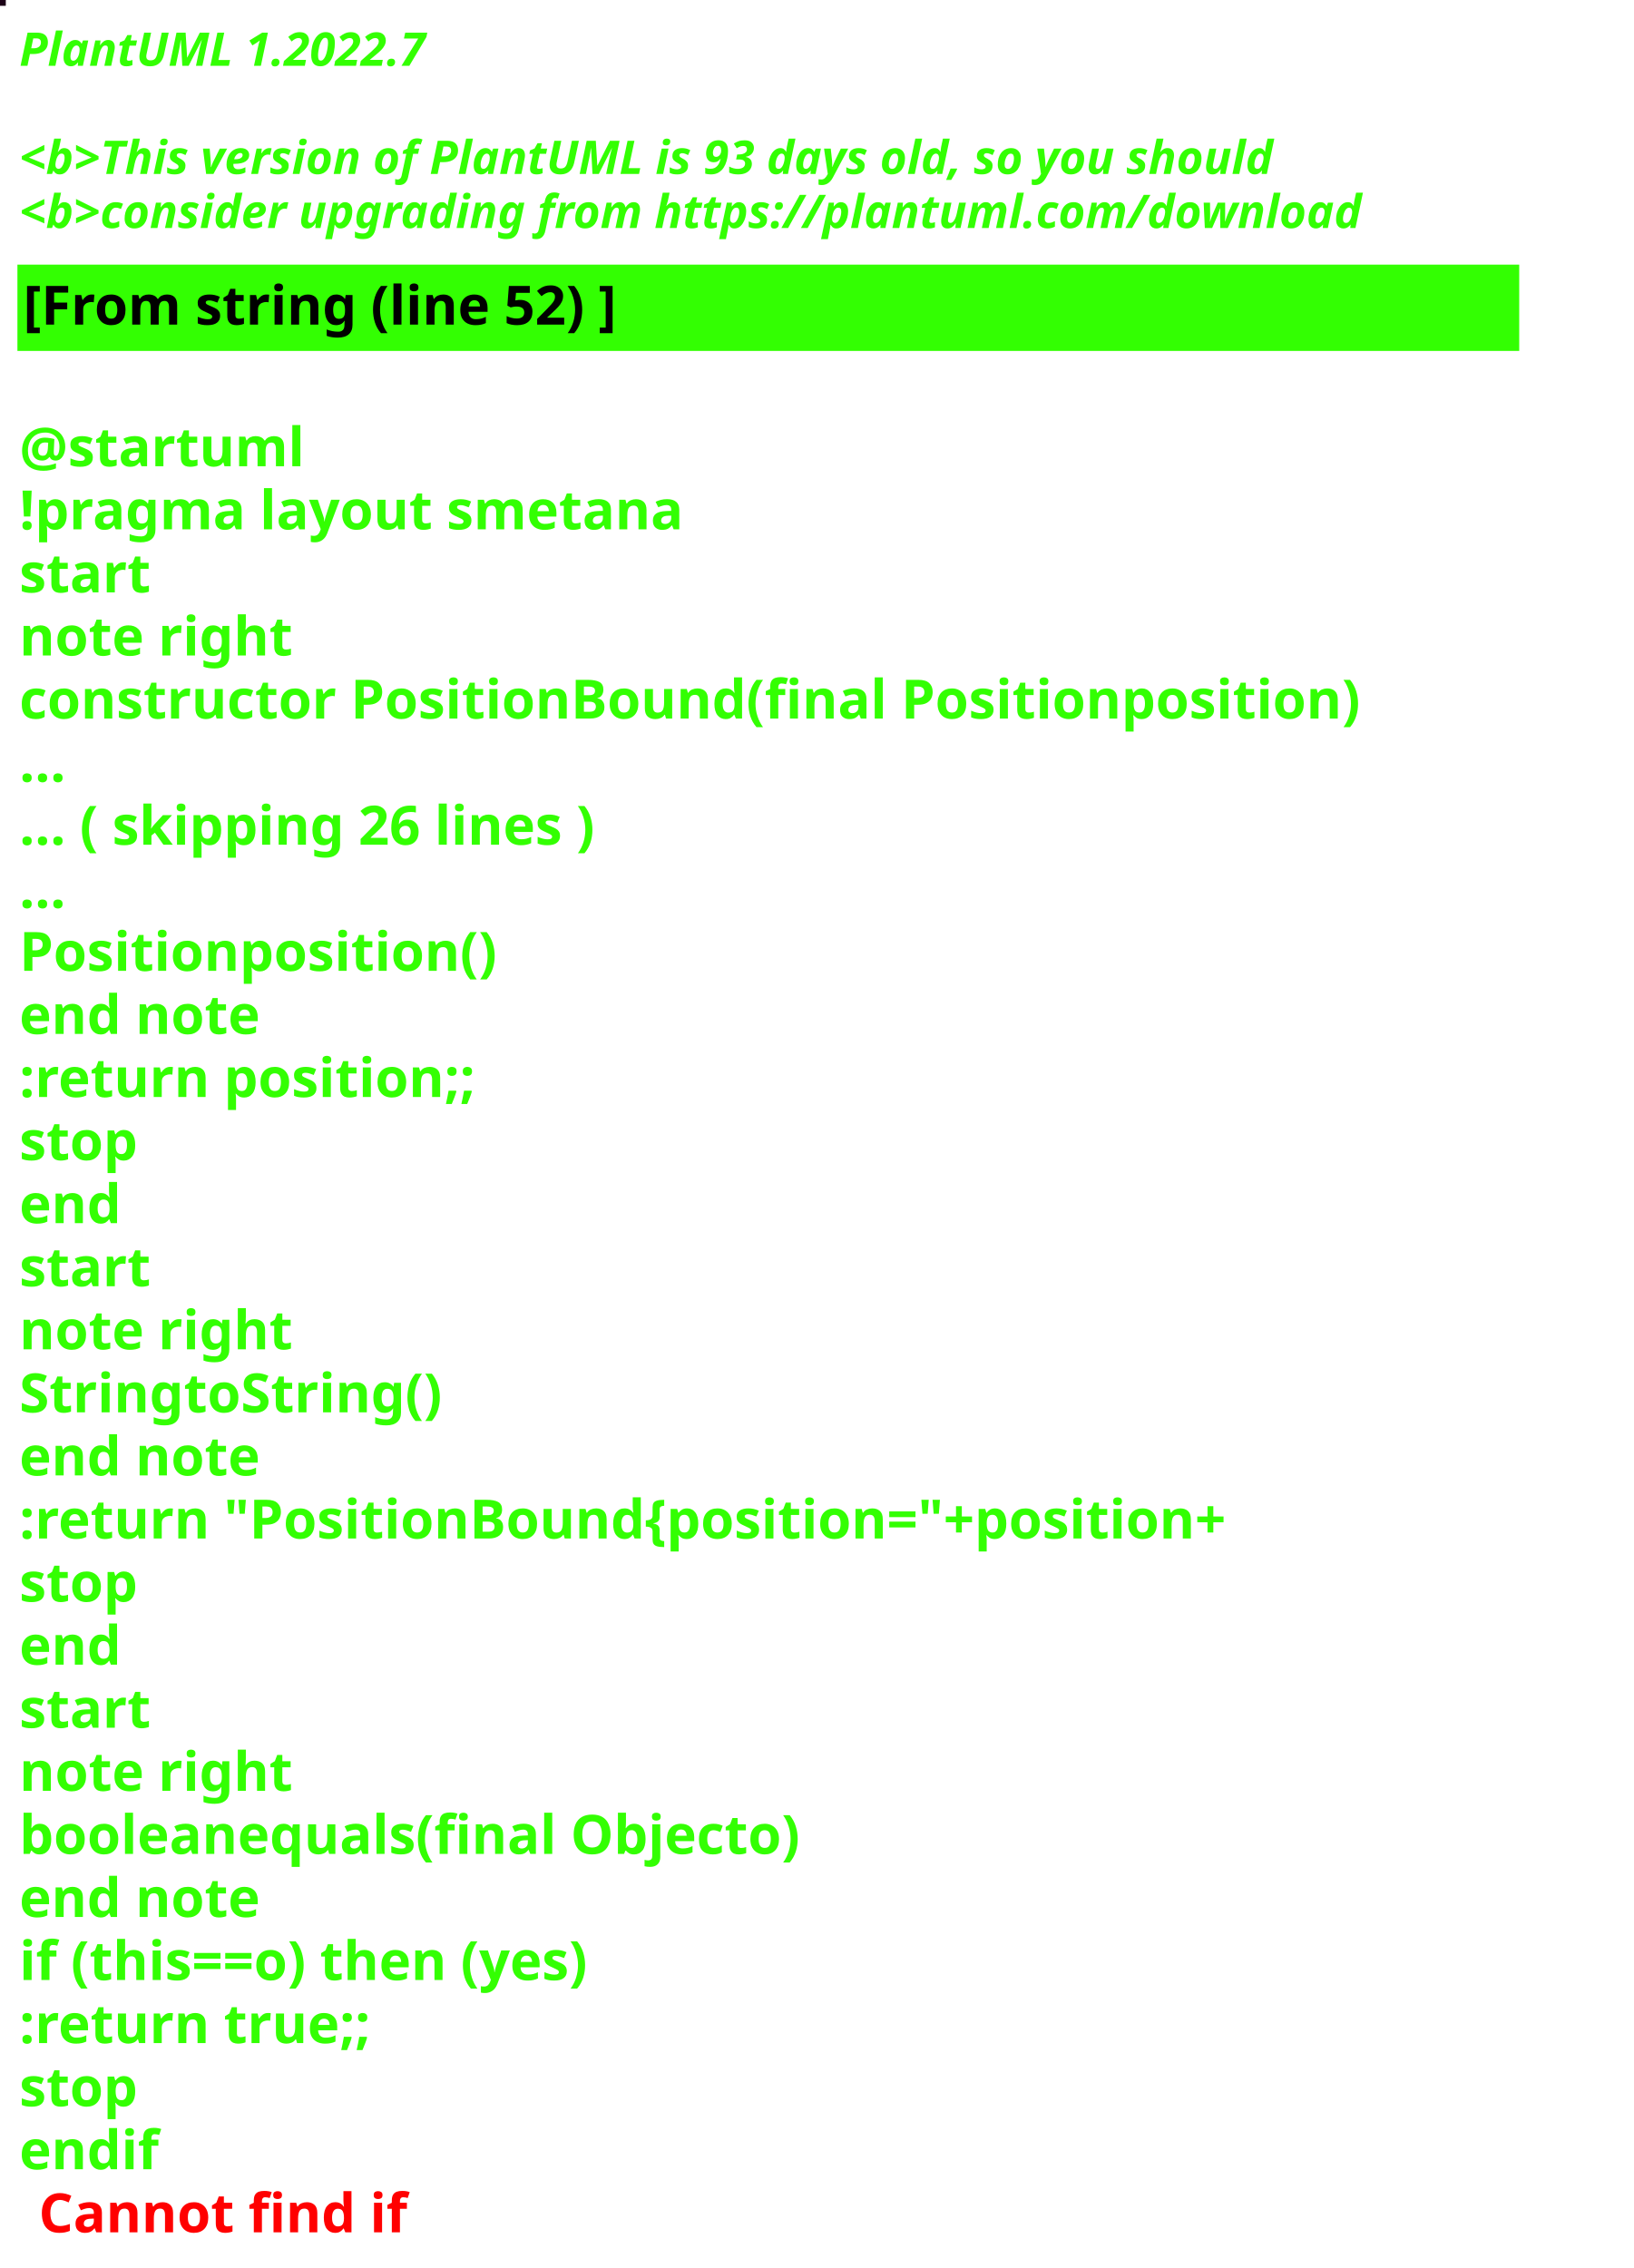
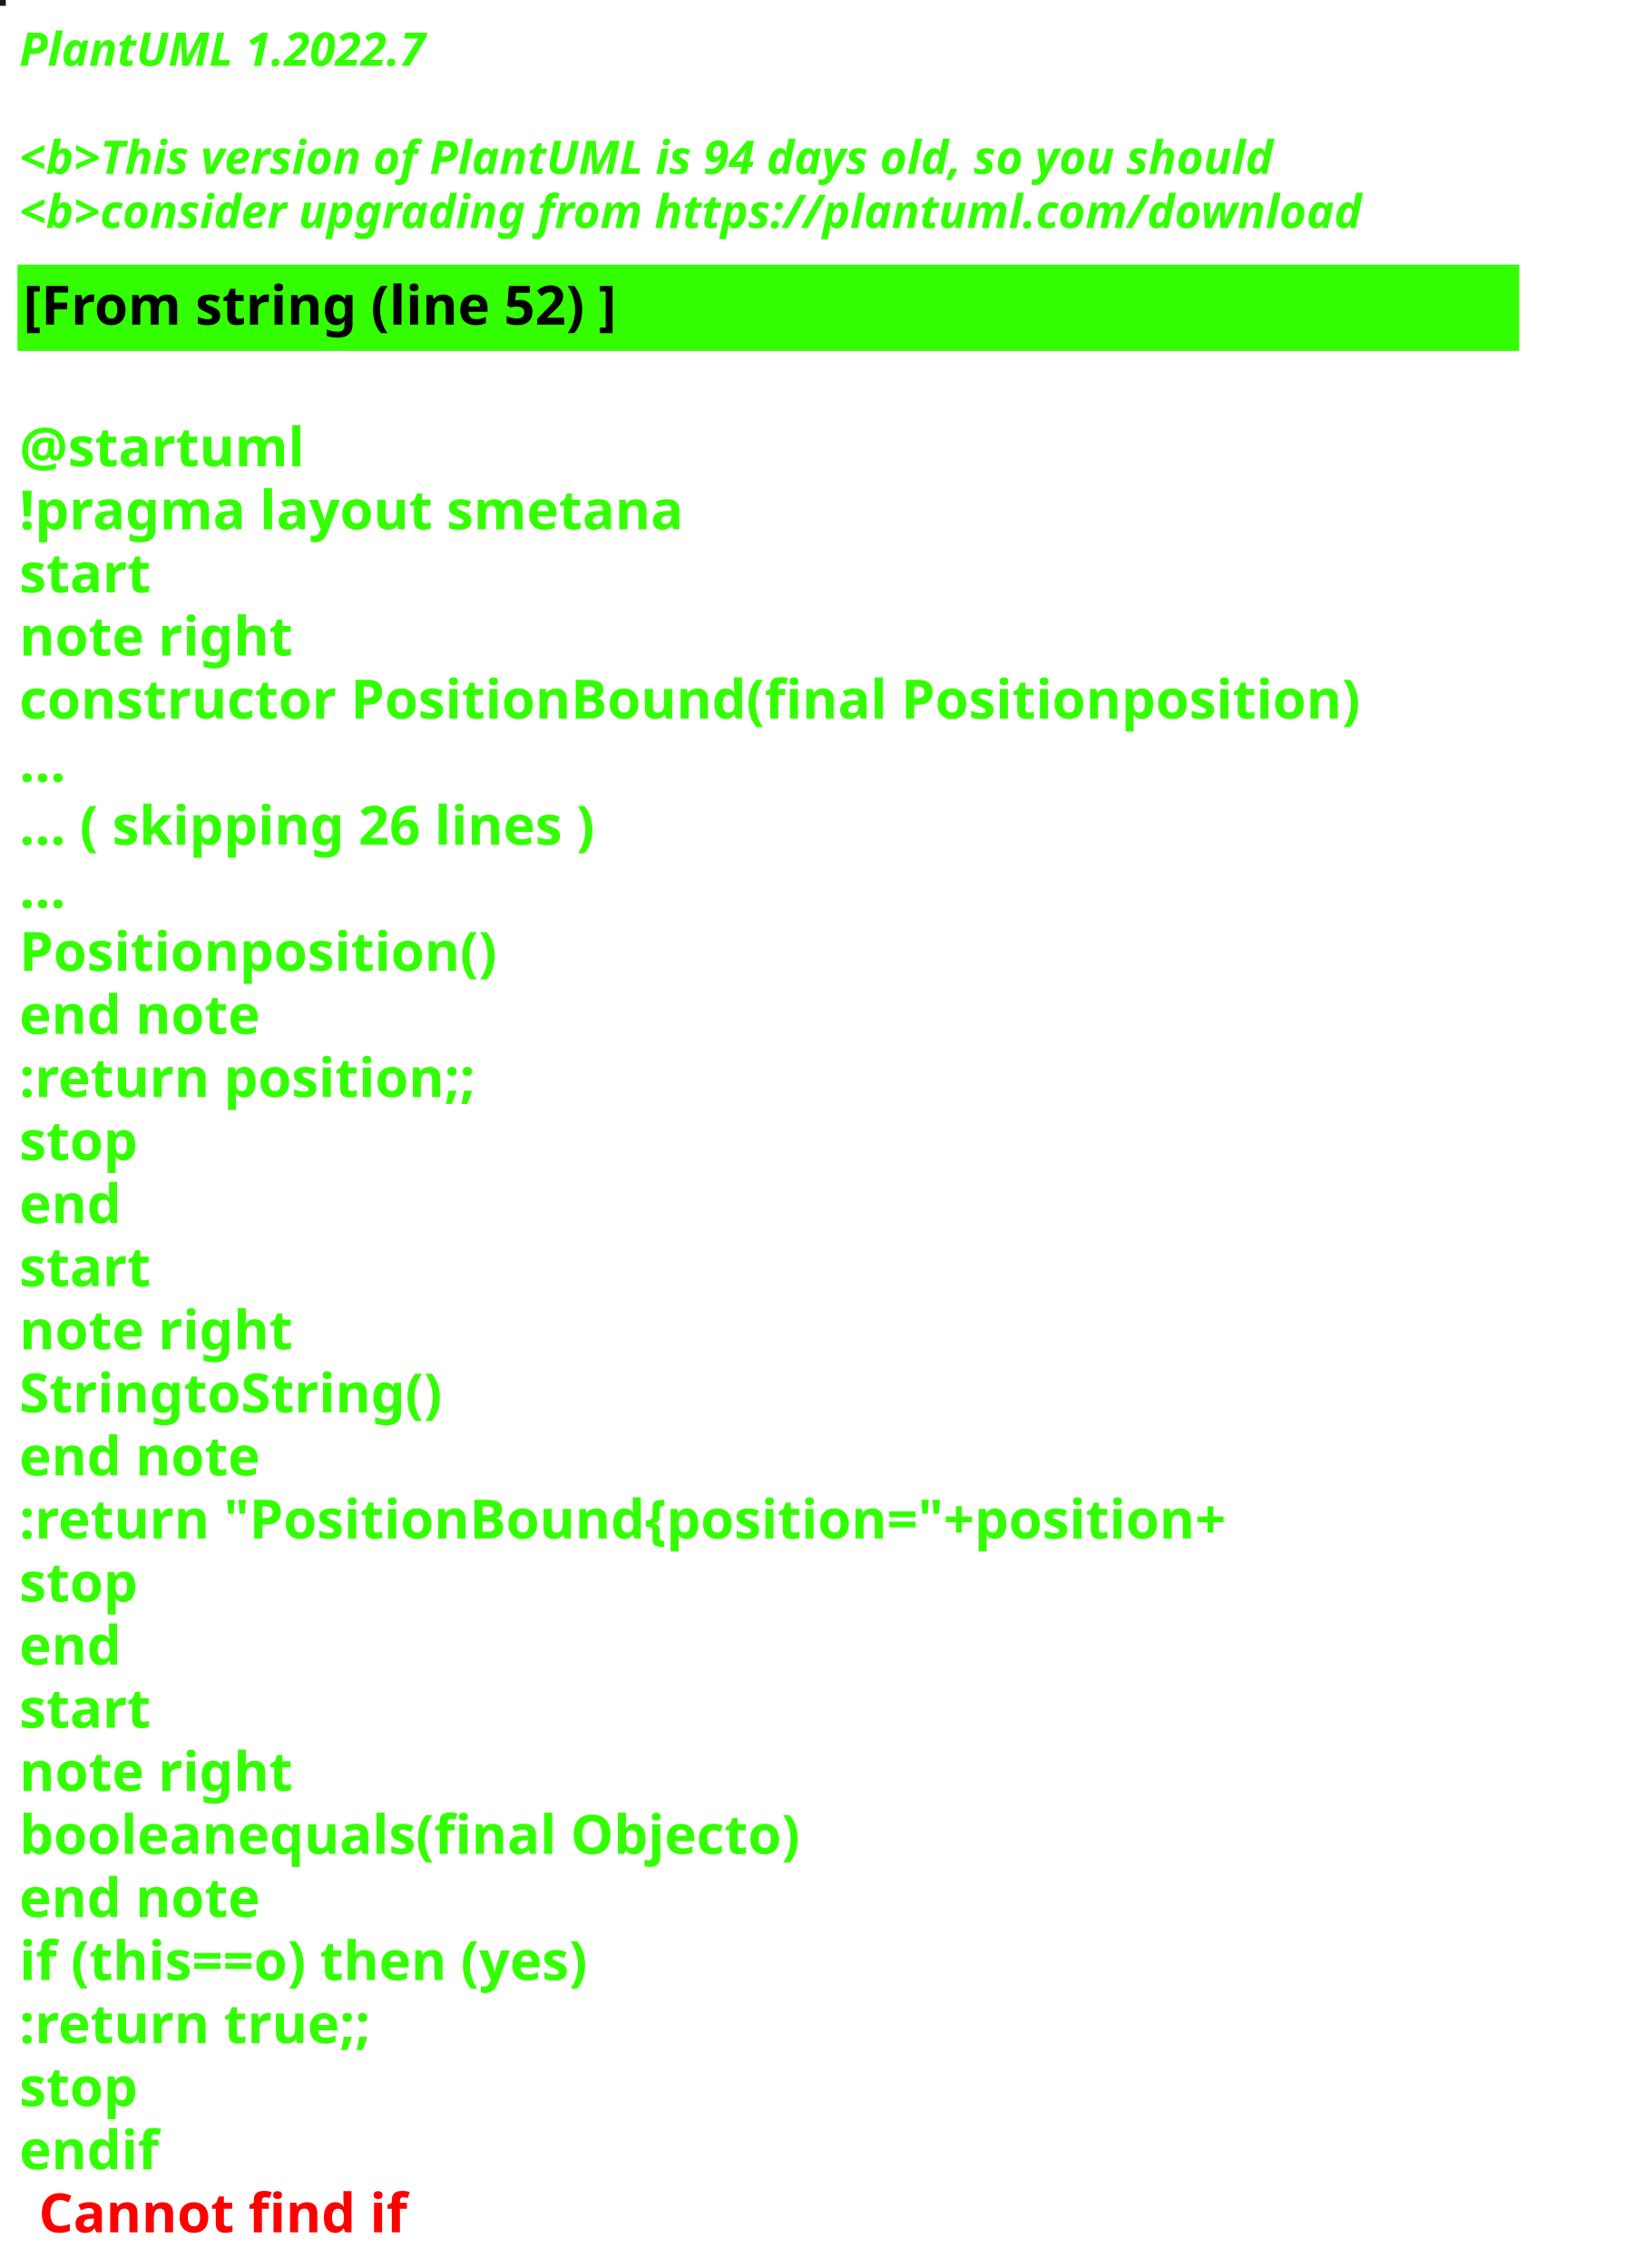
<svg xmlns="http://www.w3.org/2000/svg" contentStyleType="text/css" height="586px" preserveAspectRatio="none" style="width:422px;height:586px;background:#000000;" version="1.1" viewBox="0 0 422 586" width="422px" zoomAndPan="magnify">
  <defs />
  <g>
-     <rect fill="#1C0216" height="1" style="stroke:#1C0216;stroke-width:1.0;" width="1" x="0" y="0" />
+     <rect fill="#1C1917" height="1" style="stroke:#1C1917;stroke-width:1.0;" width="1" x="0" y="0" />
    <text fill="#33FF02" font-family="sans-serif" font-size="12" font-style="italic" font-weight="bold" lengthAdjust="spacing" textLength="127" x="5" y="17">PlantUML 1.2022.7</text>
    <text fill="#33FF02" font-family="sans-serif" font-size="12" font-style="italic" font-weight="bold" lengthAdjust="spacing" textLength="4" x="5" y="30.969"> </text>
-     <text fill="#33FF02" font-family="sans-serif" font-size="12" font-style="italic" font-weight="bold" lengthAdjust="spacing" textLength="391" x="5" y="44.938">&lt;b&gt;This version of PlantUML is 93 days old, so you should</text>
+     <text fill="#33FF02" font-family="sans-serif" font-size="12" font-style="italic" font-weight="bold" lengthAdjust="spacing" textLength="391" x="5" y="44.938">&lt;b&gt;This version of PlantUML is 94 days old, so you should</text>
    <text fill="#33FF02" font-family="sans-serif" font-size="12" font-style="italic" font-weight="bold" lengthAdjust="spacing" textLength="408" x="5" y="58.906">&lt;b&gt;consider upgrading from https://plantuml.com/download</text>
    <rect fill="#33FF02" height="21.297" style="stroke:#33FF02;stroke-width:1.0;" width="387" x="5" y="68.875" />
    <text fill="#000000" font-family="sans-serif" font-size="14" font-weight="bold" lengthAdjust="spacing" textLength="178" x="6" y="83.875">[From string (line 52) ]</text>
    <text fill="#33FF02" font-family="sans-serif" font-size="14" font-weight="bold" lengthAdjust="spacing" textLength="5" x="5" y="104.172"> </text>
    <text fill="#33FF02" font-family="sans-serif" font-size="14" font-weight="bold" lengthAdjust="spacing" textLength="79" x="5" y="120.469">@startuml</text>
    <text fill="#33FF02" font-family="sans-serif" font-size="14" font-weight="bold" lengthAdjust="spacing" textLength="190" x="5" y="136.766">!pragma layout smetana</text>
    <text fill="#33FF02" font-family="sans-serif" font-size="14" font-weight="bold" lengthAdjust="spacing" textLength="37" x="5" y="153.062">start</text>
    <text fill="#33FF02" font-family="sans-serif" font-size="14" font-weight="bold" lengthAdjust="spacing" textLength="78" x="5" y="169.359">note right</text>
    <text fill="#33FF02" font-family="sans-serif" font-size="14" font-weight="bold" lengthAdjust="spacing" textLength="387" x="5" y="185.656">constructor PositionBound(final Positionposition)</text>
    <text fill="#33FF02" font-family="sans-serif" font-size="14" font-weight="bold" lengthAdjust="spacing" textLength="15" x="5" y="201.953">...</text>
    <text fill="#33FF02" font-family="sans-serif" font-size="14" font-weight="bold" lengthAdjust="spacing" textLength="175" x="5" y="218.25">... ( skipping 26 lines )</text>
    <text fill="#33FF02" font-family="sans-serif" font-size="14" font-weight="bold" lengthAdjust="spacing" textLength="15" x="5" y="234.547">...</text>
    <text fill="#33FF02" font-family="sans-serif" font-size="14" font-weight="bold" lengthAdjust="spacing" textLength="138" x="5" y="250.844">Positionposition()</text>
    <text fill="#33FF02" font-family="sans-serif" font-size="14" font-weight="bold" lengthAdjust="spacing" textLength="71" x="5" y="267.141">end note</text>
    <text fill="#33FF02" font-family="sans-serif" font-size="14" font-weight="bold" lengthAdjust="spacing" textLength="136" x="5" y="283.438">:return position;;</text>
    <text fill="#33FF02" font-family="sans-serif" font-size="14" font-weight="bold" lengthAdjust="spacing" textLength="35" x="5" y="299.734">stop</text>
    <text fill="#33FF02" font-family="sans-serif" font-size="14" font-weight="bold" lengthAdjust="spacing" textLength="30" x="5" y="316.031">end</text>
    <text fill="#33FF02" font-family="sans-serif" font-size="14" font-weight="bold" lengthAdjust="spacing" textLength="37" x="5" y="332.328">start</text>
    <text fill="#33FF02" font-family="sans-serif" font-size="14" font-weight="bold" lengthAdjust="spacing" textLength="78" x="5" y="348.625">note right</text>
    <text fill="#33FF02" font-family="sans-serif" font-size="14" font-weight="bold" lengthAdjust="spacing" textLength="122" x="5" y="364.922">StringtoString()</text>
    <text fill="#33FF02" font-family="sans-serif" font-size="14" font-weight="bold" lengthAdjust="spacing" textLength="71" x="5" y="381.219">end note</text>
    <text fill="#33FF02" font-family="sans-serif" font-size="14" font-weight="bold" lengthAdjust="spacing" textLength="360" x="5" y="397.516">:return "PositionBound{position="+position+</text>
    <text fill="#33FF02" font-family="sans-serif" font-size="14" font-weight="bold" lengthAdjust="spacing" textLength="35" x="5" y="413.812">stop</text>
    <text fill="#33FF02" font-family="sans-serif" font-size="14" font-weight="bold" lengthAdjust="spacing" textLength="30" x="5" y="430.109">end</text>
    <text fill="#33FF02" font-family="sans-serif" font-size="14" font-weight="bold" lengthAdjust="spacing" textLength="37" x="5" y="446.406">start</text>
    <text fill="#33FF02" font-family="sans-serif" font-size="14" font-weight="bold" lengthAdjust="spacing" textLength="78" x="5" y="462.703">note right</text>
    <text fill="#33FF02" font-family="sans-serif" font-size="14" font-weight="bold" lengthAdjust="spacing" textLength="226" x="5" y="479">booleanequals(final Objecto)</text>
    <text fill="#33FF02" font-family="sans-serif" font-size="14" font-weight="bold" lengthAdjust="spacing" textLength="71" x="5" y="495.297">end note</text>
    <text fill="#33FF02" font-family="sans-serif" font-size="14" font-weight="bold" lengthAdjust="spacing" textLength="176" x="5" y="511.594">if (this==o) then (yes)</text>
    <text fill="#33FF02" font-family="sans-serif" font-size="14" font-weight="bold" lengthAdjust="spacing" textLength="106" x="5" y="527.891">:return true;;</text>
    <text fill="#33FF02" font-family="sans-serif" font-size="14" font-weight="bold" lengthAdjust="spacing" textLength="35" x="5" y="544.188">stop</text>
    <text fill="#33FF02" font-family="sans-serif" font-size="14" font-weight="bold" lengthAdjust="spacing" text-decoration="wavy underline" textLength="40" x="5" y="560.484">endif</text>
    <text fill="#FF0000" font-family="sans-serif" font-size="14" font-weight="bold" lengthAdjust="spacing" textLength="106" x="10" y="576.781">Cannot find if</text>
  </g>
</svg>
